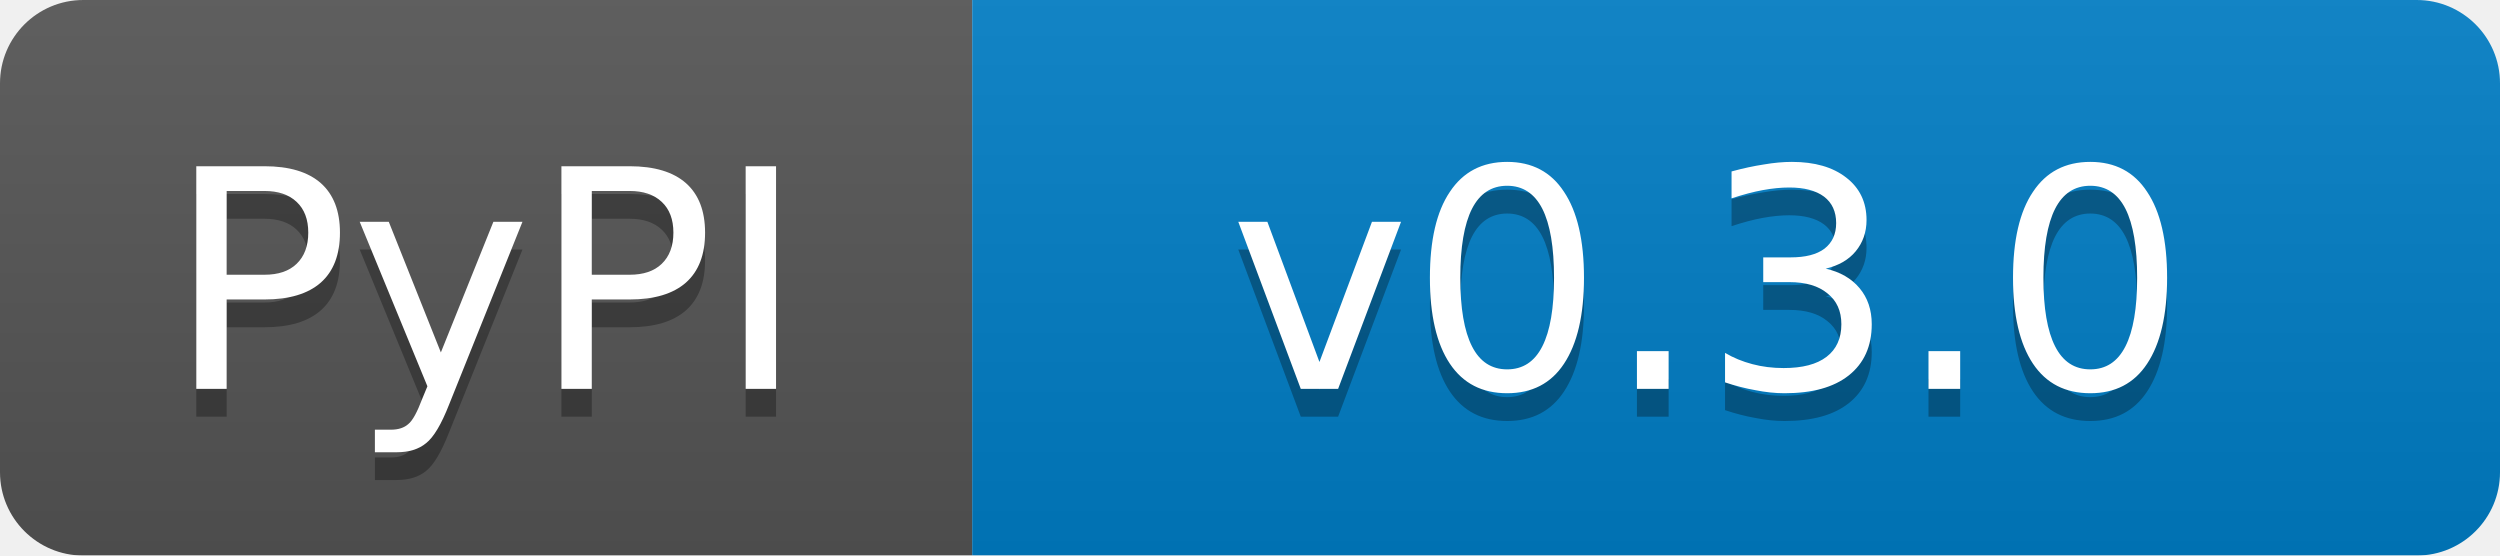
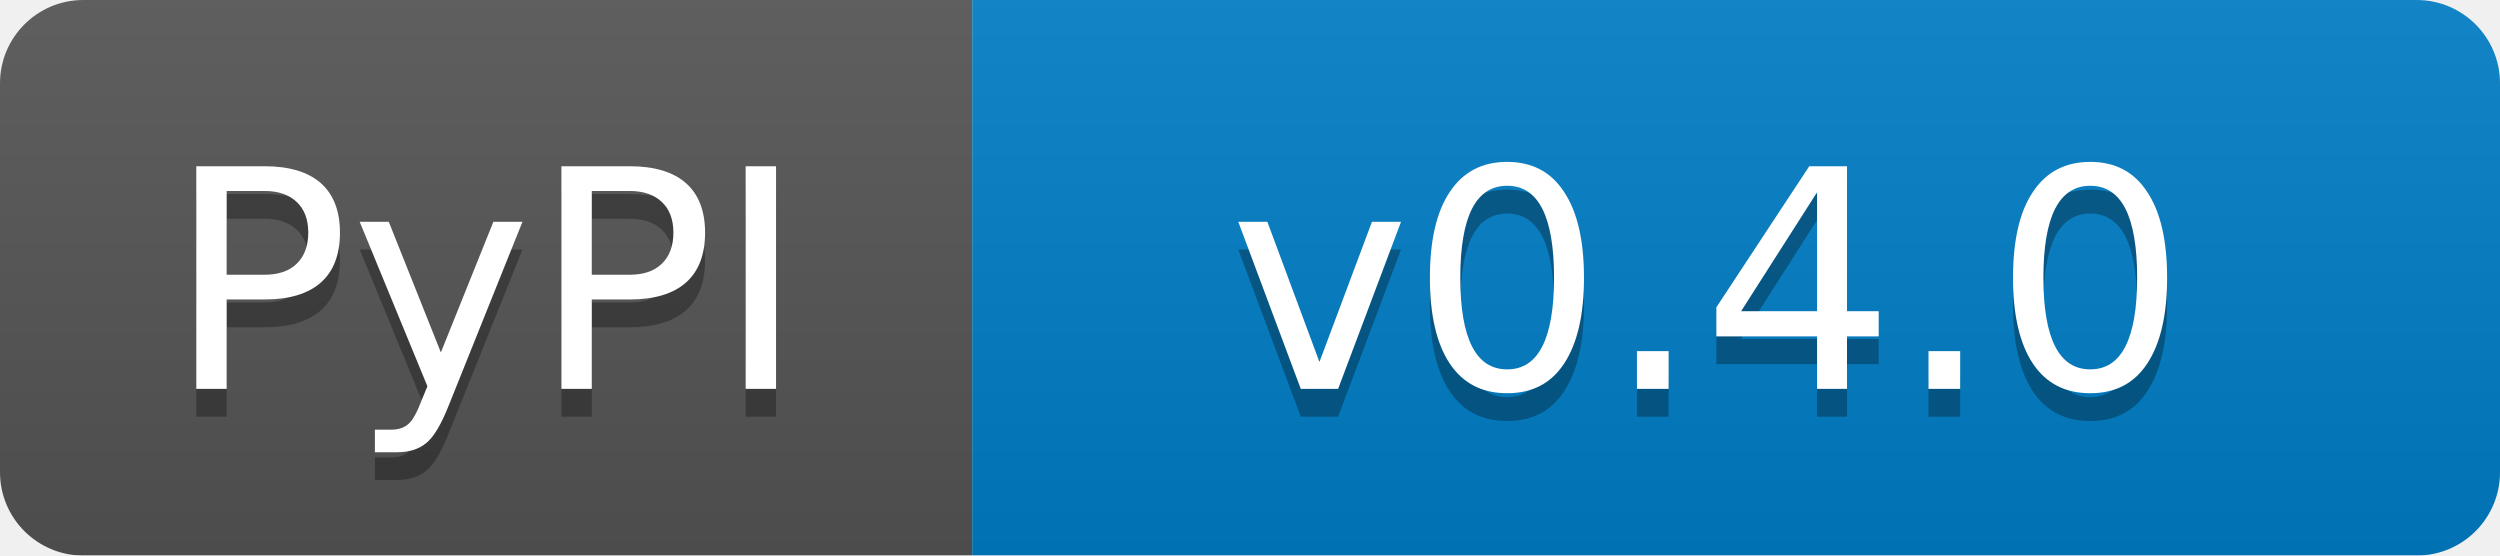
<svg xmlns="http://www.w3.org/2000/svg" width="90" height="20">
  <linearGradient id="b" x2="0" y2="100%">
    <stop offset="0" stop-color="#bbb" stop-opacity=".1" />
    <stop offset="1" stop-opacity=".1" />
  </linearGradient>
  <mask id="a">
    <rect width="90" height="20" rx="3" fill="#fff" />
  </mask>
  <g mask="url(#a)">
    <path fill="#555" d="M0 0h35v20H0z" />
    <path fill="#007ec6" d="M35 0h55v20H35z" />
    <path fill="url(#b)" d="M0 0h90v20H0z" />
  </g>
  <g fill="#fff" text-anchor="middle" font-family="DejaVu Sans,Verdana,Geneva,sans-serif" font-size="11">
    <text x="17.5" y="15" fill="#010101" fill-opacity=".3">PyPI</text>
    <text x="17.5" y="14">PyPI</text>
-     <text x="61.5" y="15" fill="#010101" fill-opacity=".3">v0.3.0</text>
-     <text x="61.5" y="14">v0.3.0</text>
+     <text x="61.5" y="15" fill="#010101" fill-opacity=".3">v0.4.0</text>
+     <text x="61.5" y="14">v0.4.0</text>
  </g>
</svg>
